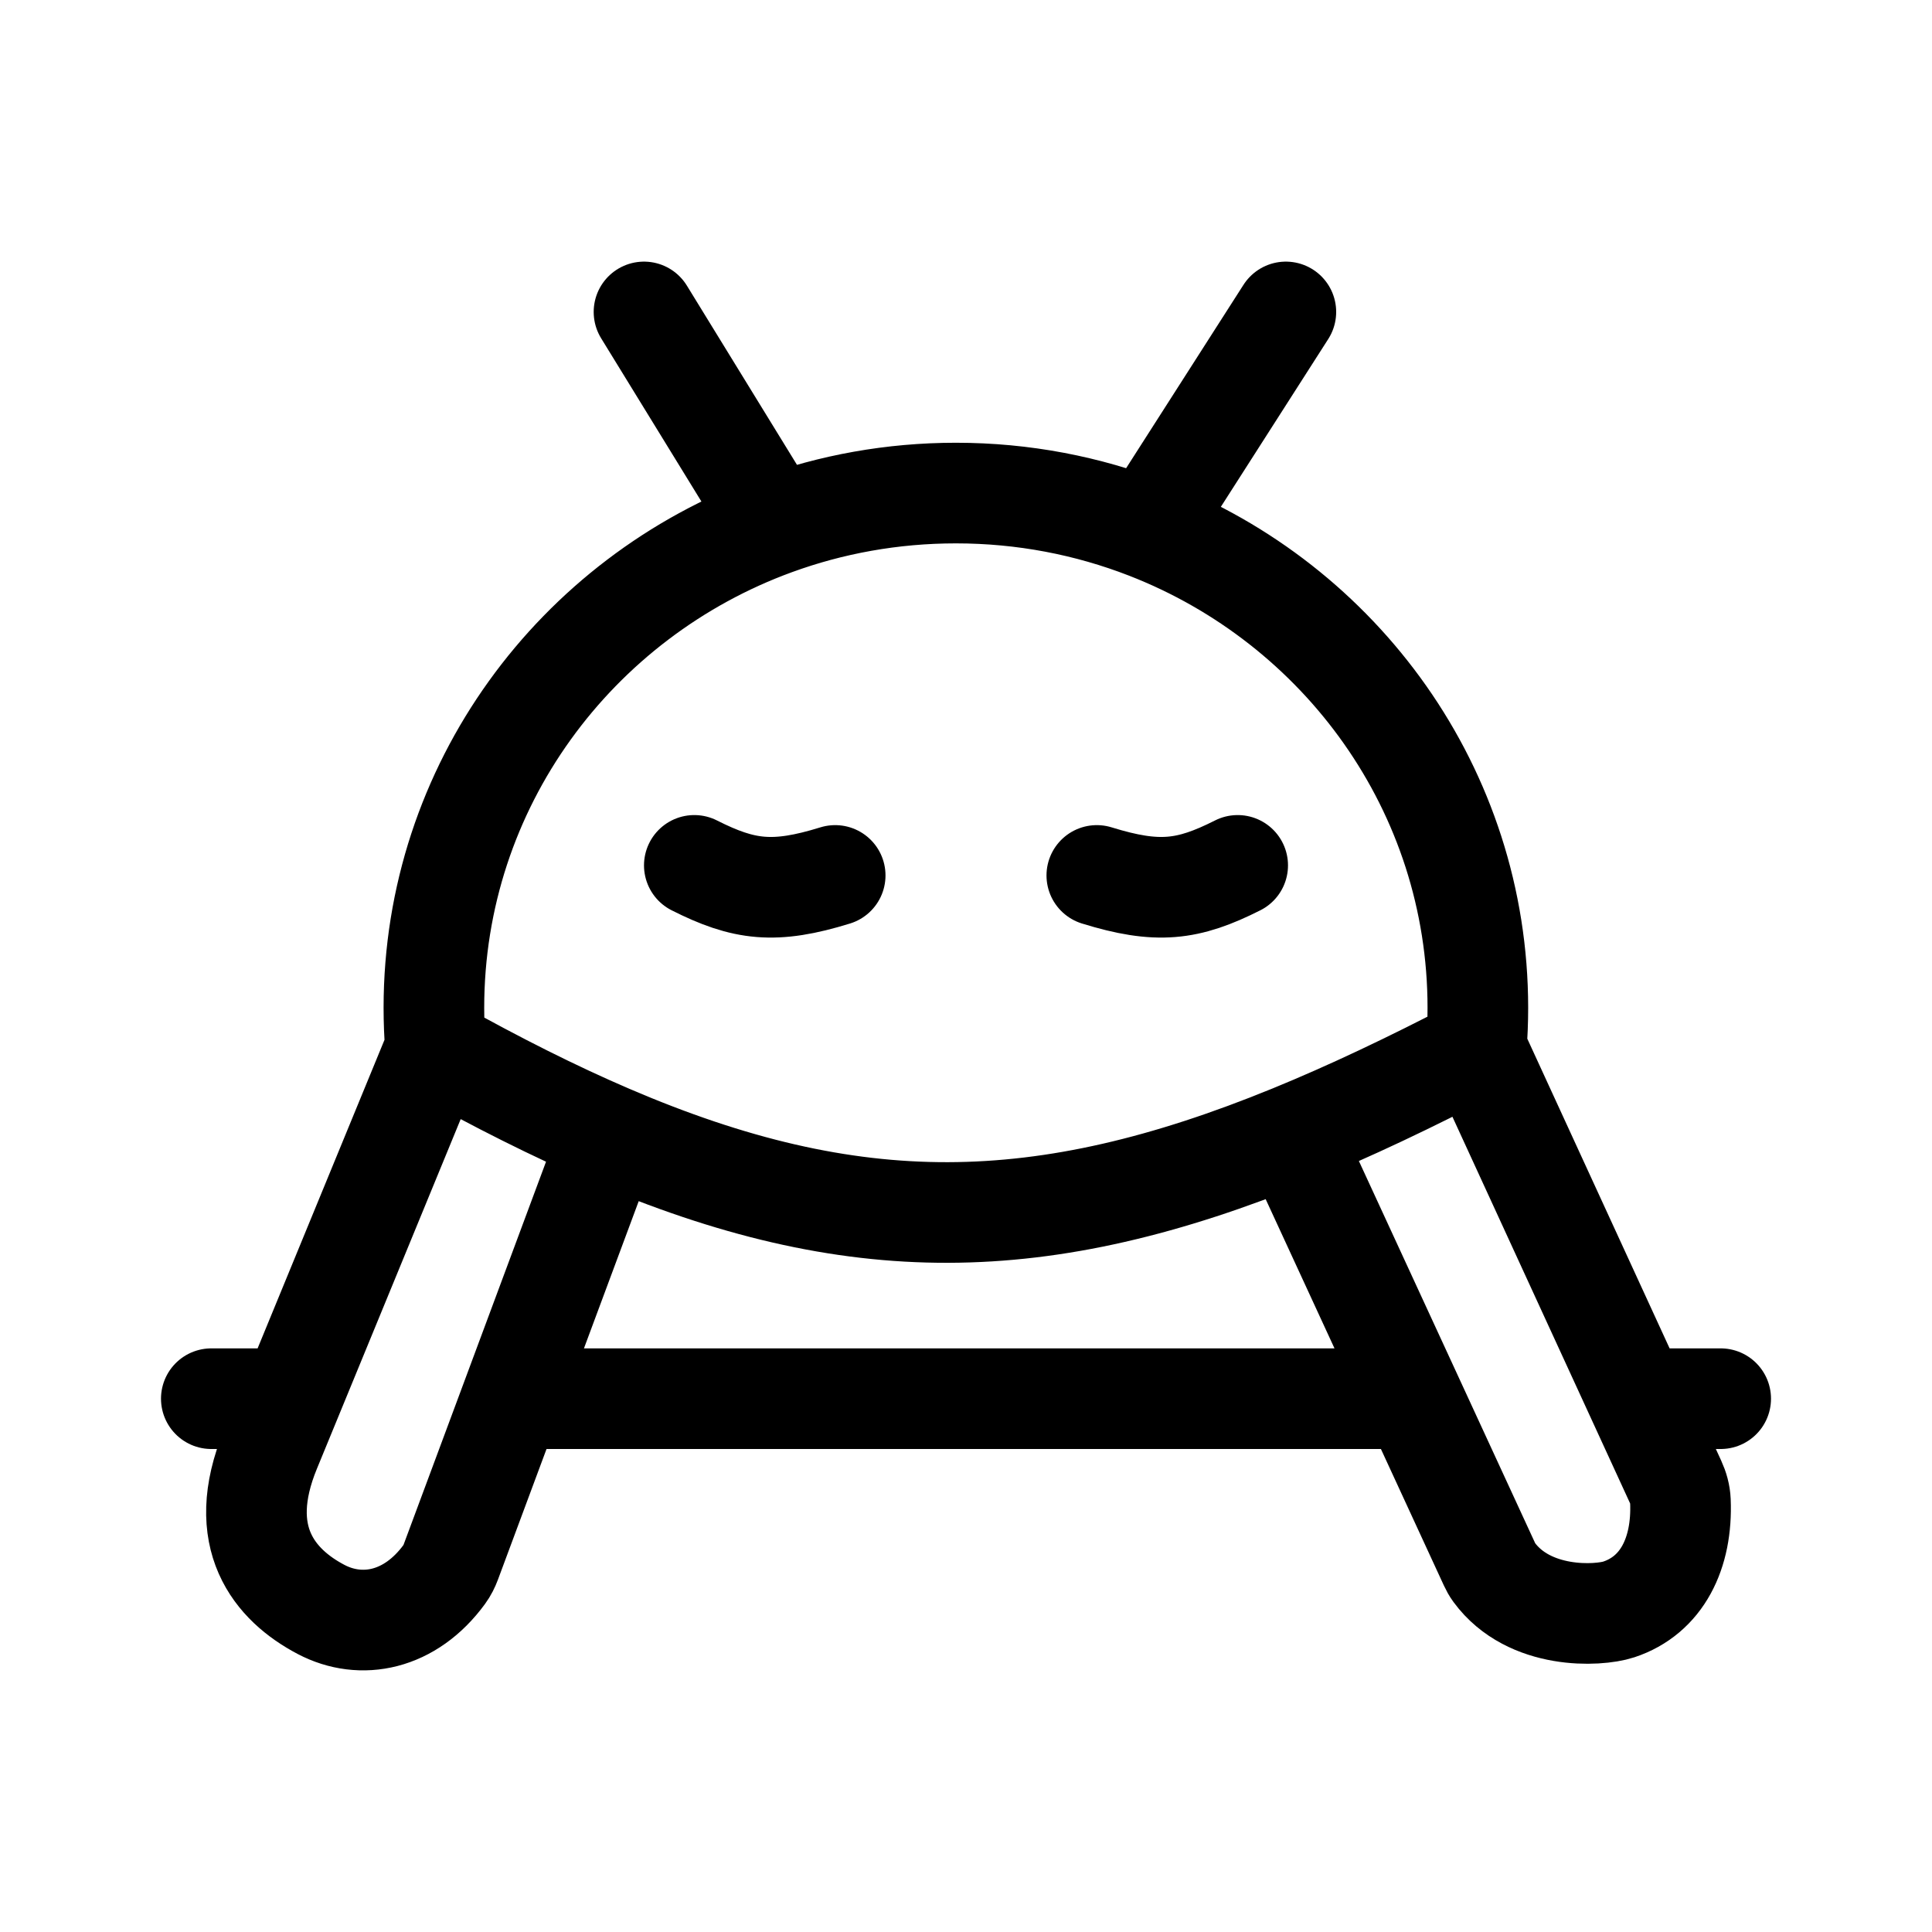
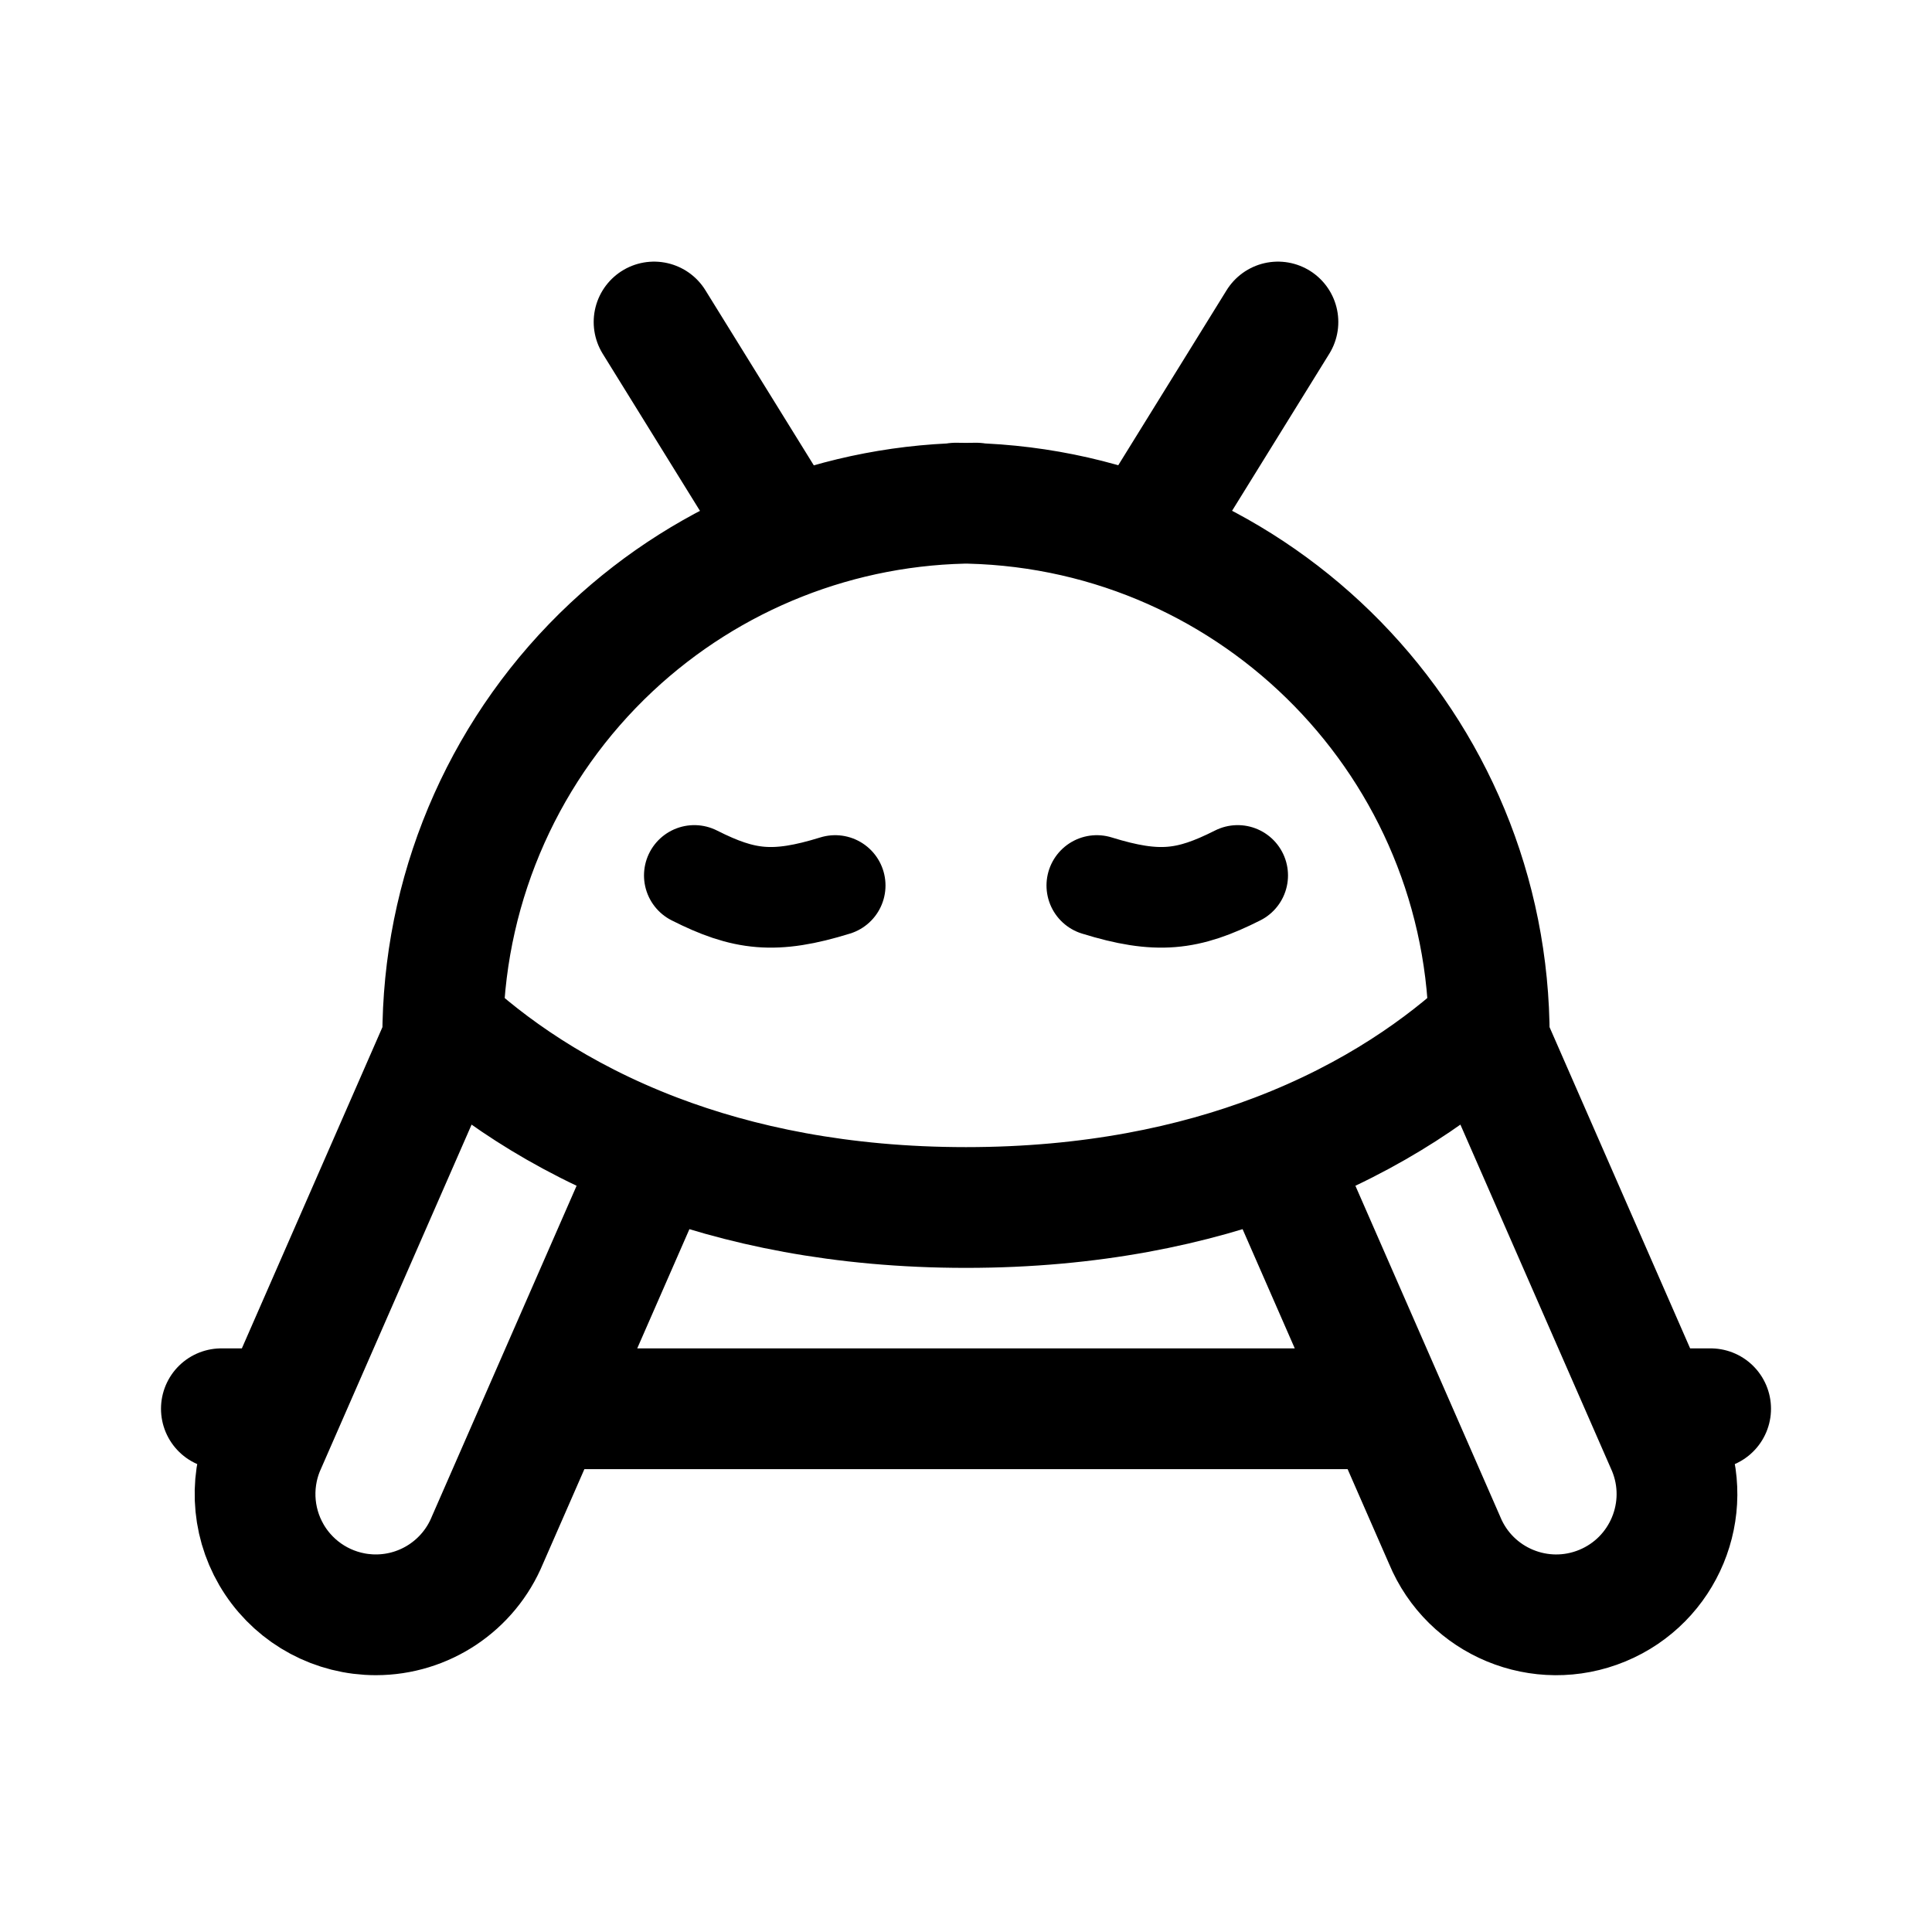
- <svg xmlns="http://www.w3.org/2000/svg" width="192" height="192" viewBox="0 0 192 192" fill="none">
-   <path d="M77 52.161C57.22 59.375 43.12 78.14 43.12 100.152C43.12 101.503 43.173 102.84 43.277 104.164M77 52.161C82.606 50.117 88.667 49 94.994 49C101.703 49 108.114 50.256 114 52.542M77 52.161L64 31M114 52.542C133.247 60.02 146.867 78.517 146.867 100.152C146.867 101.503 146.814 102.84 146.71 104.164M114 52.542L127.787 31M43.277 104.164C49.408 107.587 55.132 110.464 60.583 112.802M43.277 104.164L28.951 139M146.71 104.164C140.17 107.57 134.097 110.452 128.349 112.802M146.71 104.164L162.719 139M60.583 112.802C84.751 123.171 103.522 122.951 128.349 112.802M60.583 112.802L50.838 139M128.349 112.802L140.434 139M21 139H28.951M28.951 139L26.875 144.048C23.264 152.793 27.311 157.531 31.913 159.947C35.892 162.035 40.776 161.093 44.167 156.444C44.437 156.075 44.641 155.661 44.801 155.233L50.838 139M50.838 139H140.434M140.434 139L148.027 155.462C148.155 155.739 148.301 156.009 148.482 156.254C151.974 160.995 158.829 160.618 160.867 159.947C165.15 158.536 167.214 154.367 166.998 149.171C166.97 148.5 166.785 147.846 166.504 147.236L162.719 139M162.719 139H171" stroke="black" stroke-width="10" stroke-linecap="round" stroke-linejoin="round" />
-   <path d="M69 86C73.94 88.493 76.966 88.868 83 87M123 86C118.06 88.493 115.034 88.868 109 87" stroke="black" stroke-width="10" stroke-linecap="round" />
+ <svg xmlns="http://www.w3.org/2000/svg" width="192" height="192" fill="none">
+   <path d="M69 87c4.94 2.493 7.966 2.868 14 1m40-1c-4.94 2.493-7.966 2.868-14 1" stroke="#000" stroke-width="10" stroke-linecap="round" />
+   <path d="M78 53 65 32M22 140h4.95M55 140h82M97 50a52.997 52.997 0 0 0-36.23 14.317 53 53 0 0 0-16.756 37.455m21.209 12.932C73.367 117.8 83.54 120 96 120c12.461 0 22.633-2.2 30.777-5.296m-61.554 0c-9.92-3.769-16.832-8.866-21.209-12.932m21.209 12.932-16.79 38.366a11.997 11.997 0 0 1-11.087 7.408 12.001 12.001 0 0 1-11.086-16.593L44 103.345m.013-1.573a53.248 53.248 0 0 0-.013 1.573m.013-1.573L44 103.345M114 53l13-21m43 108h-4.951M95 50a53 53 0 0 1 52.986 51.772m-21.209 12.932c9.92-3.769 16.832-8.866 21.209-12.932m-21.209 12.932 16.79 38.366a11.999 11.999 0 1 0 22.173-9.185l-17.741-40.54m-.013-1.573c.012.525.016 1.049.013 1.573m-.013-1.573.013 1.573" stroke="#000" stroke-width="12" stroke-linecap="round" stroke-linejoin="round" />
</svg>
